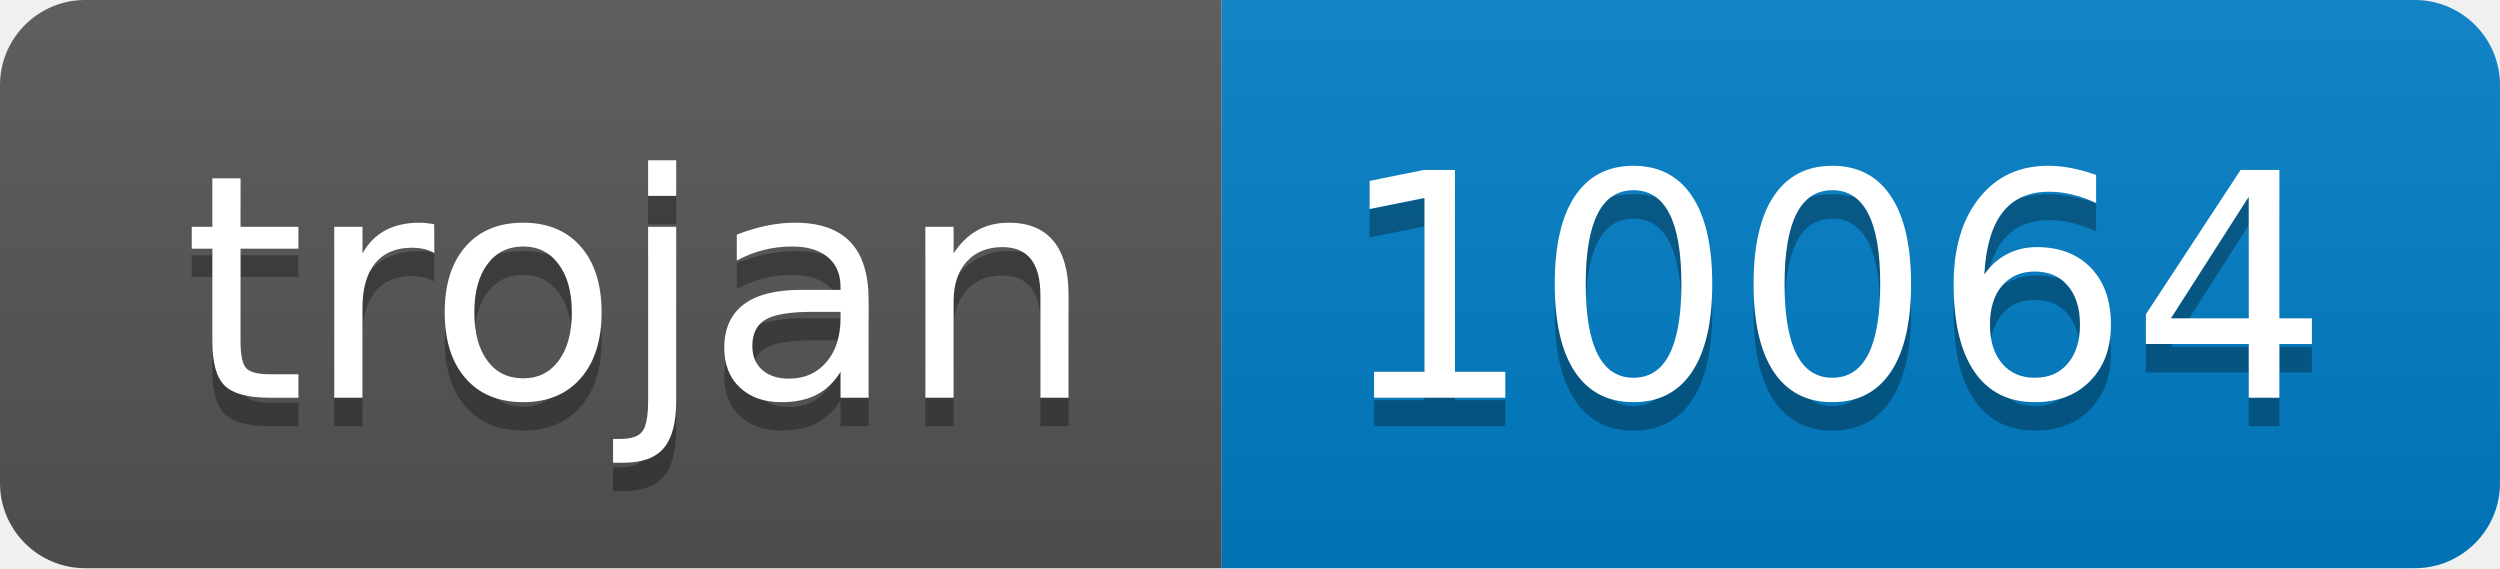
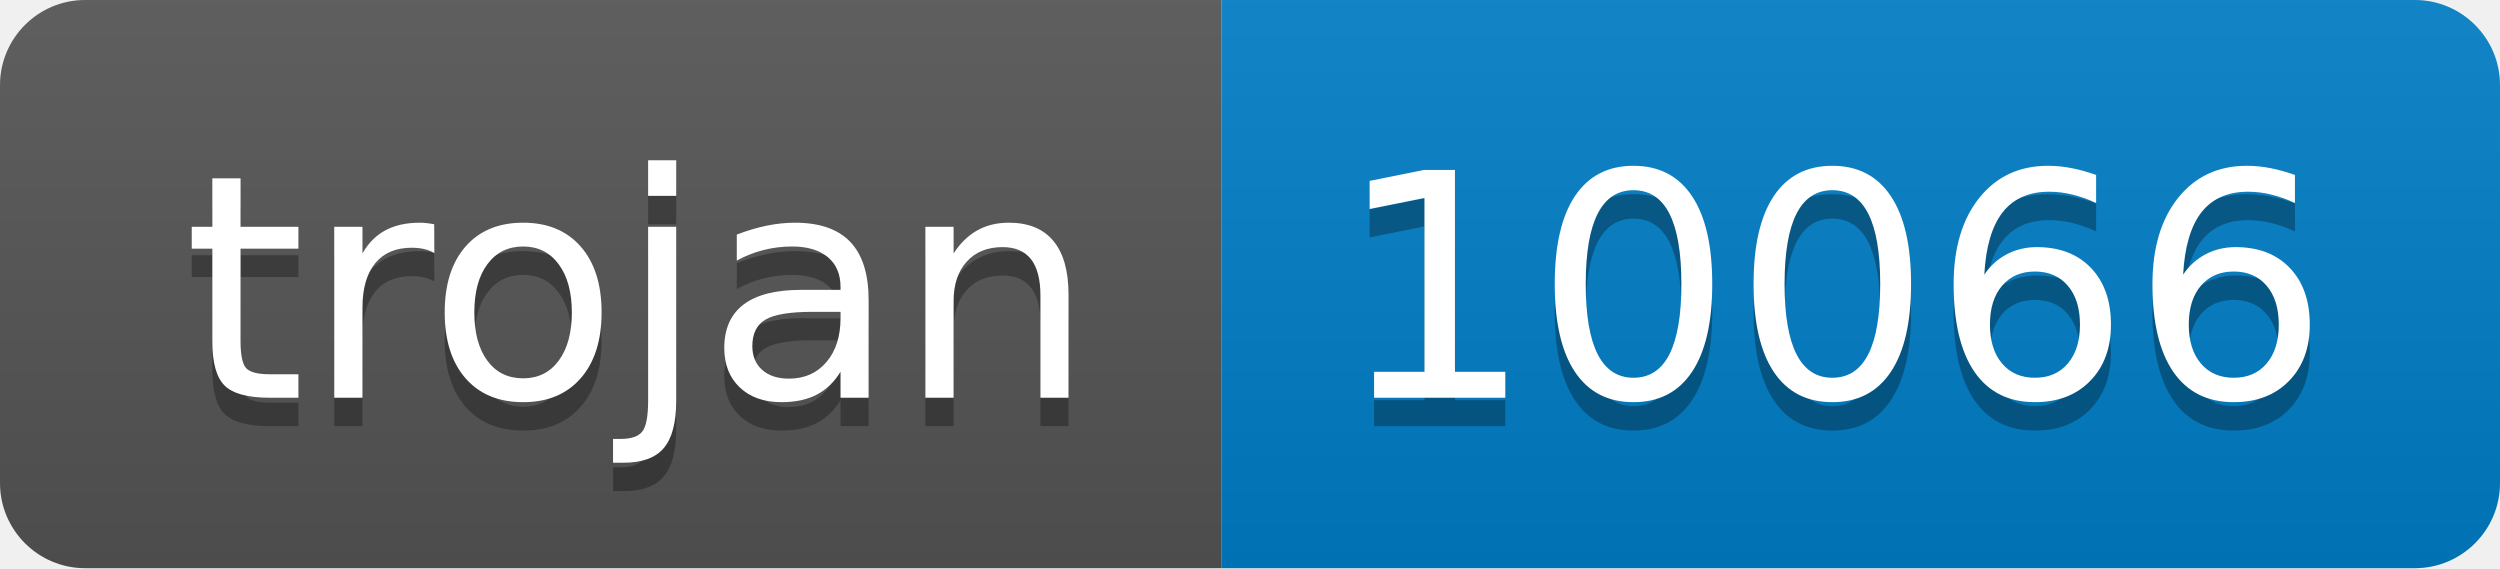
- <svg xmlns="http://www.w3.org/2000/svg" width="88" height="20" role="img" aria-label="trojan: 10064">
+ <svg xmlns="http://www.w3.org/2000/svg" width="88" height="20" role="img" aria-label="trojan: 10066">
  <linearGradient id="s" x2="0" y2="100%">
    <stop offset="0" stop-color="#bbb" stop-opacity=".1" />
    <stop offset="1" stop-opacity=".1" />
  </linearGradient>
  <clipPath id="r">
    <rect width="88" height="20" rx="3" fill="#fff" />
  </clipPath>
  <g clip-path="url(#r)">
    <rect width="43" height="20" fill="#555" />
    <rect x="43" width="45" height="20" fill="#007ec6" />
    <rect width="88" height="20" fill="url(#s)" />
  </g>
  <g fill="#fff" text-anchor="middle" font-family="Verdana,Geneva,DejaVu Sans,sans-serif" text-rendering="geometricPrecision" font-size="110">
    <text aria-hidden="true" x="225" y="150" fill="#010101" fill-opacity=".3" transform="scale(.1)" textLength="330">trojan</text>
    <text x="225" y="140" transform="scale(.1)" fill="#fff" textLength="330">trojan</text>
-     <text aria-hidden="true" x="645" y="150" fill="#010101" fill-opacity=".3" transform="scale(.1)" textLength="350">10064</text>
-     <text x="645" y="140" transform="scale(.1)" fill="#fff" textLength="350">10064</text>
+     <text aria-hidden="true" x="645" y="150" fill="#010101" fill-opacity=".3" transform="scale(.1)" textLength="350">10066</text>
+     <text x="645" y="140" transform="scale(.1)" fill="#fff" textLength="350">10066</text>
  </g>
</svg>
